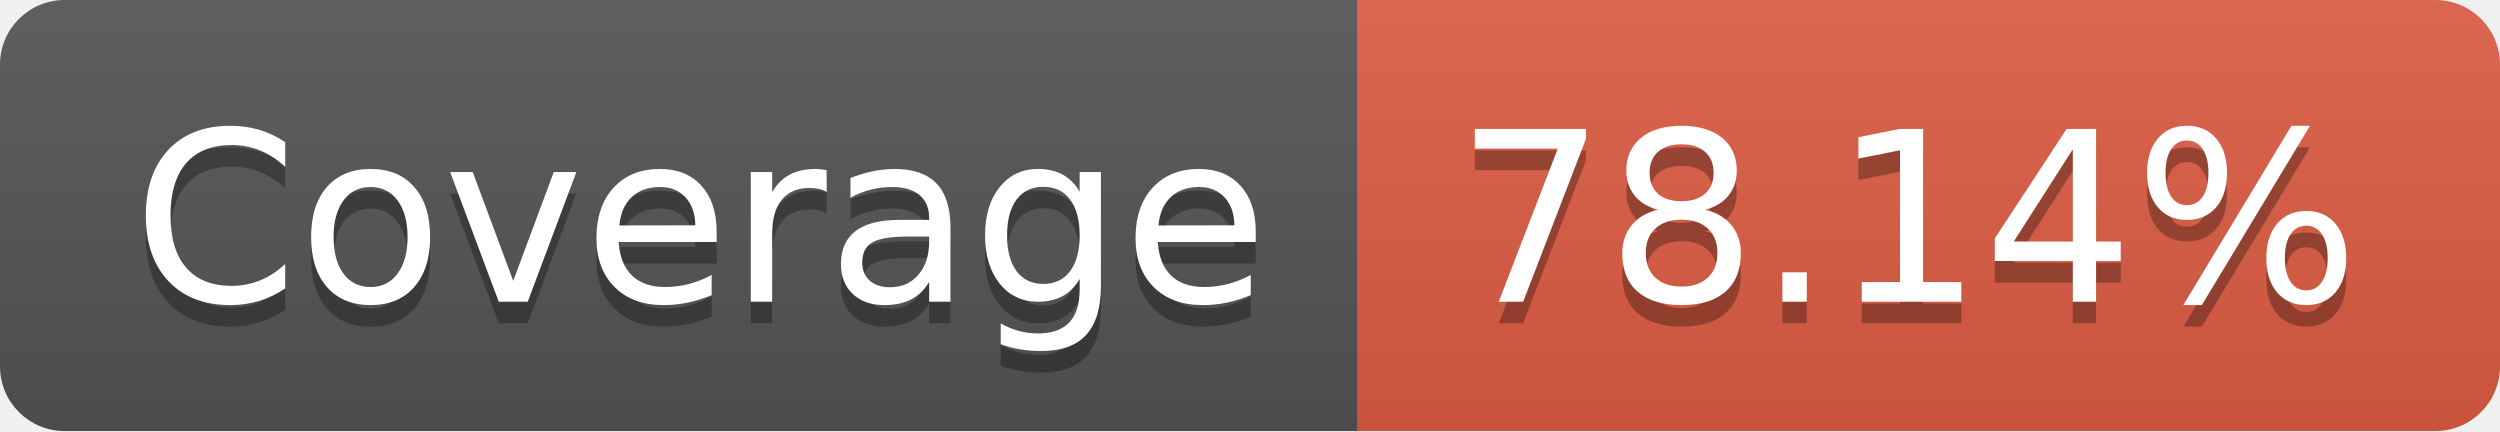
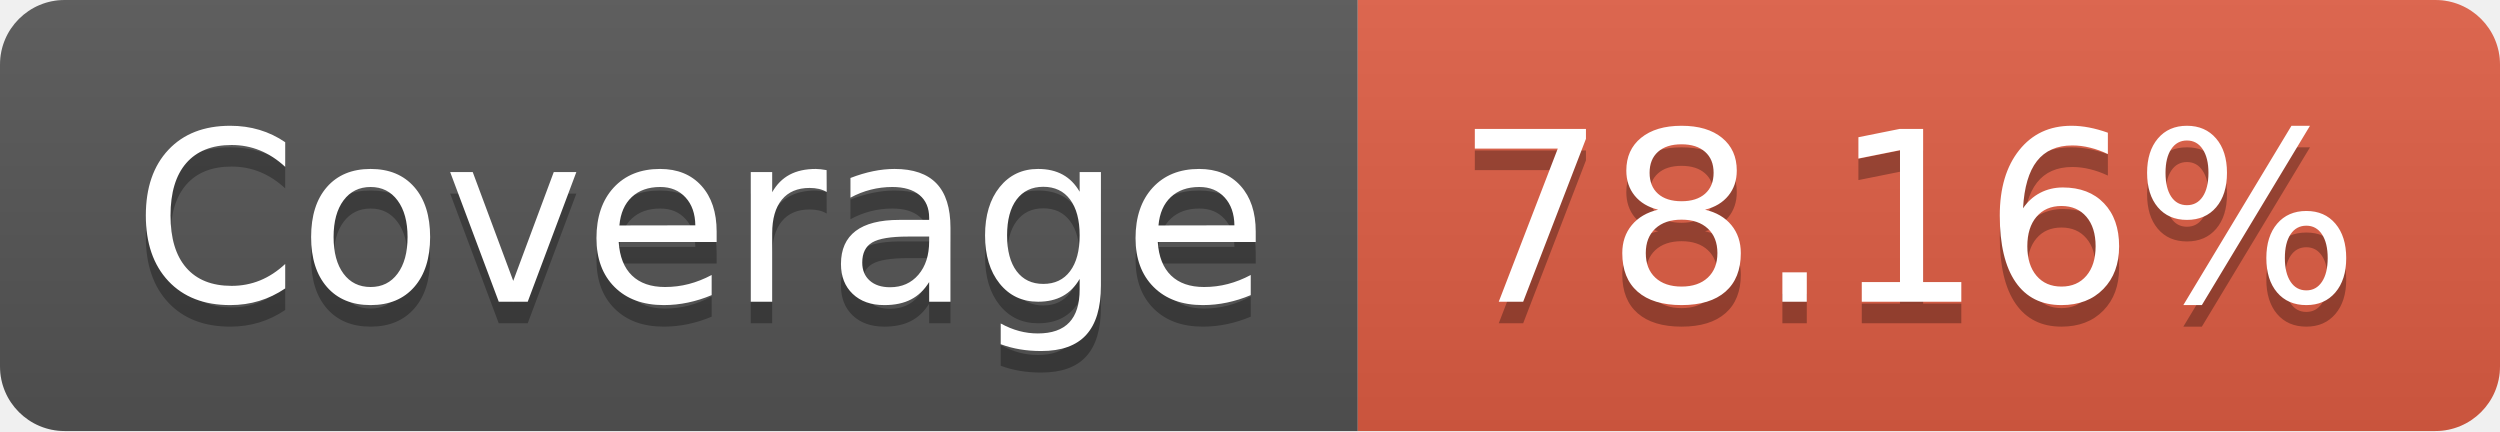
- <svg xmlns="http://www.w3.org/2000/svg" width="116" height="20" role="img" aria-label="Coverage: 78.14%">
+ <svg xmlns="http://www.w3.org/2000/svg" width="116" height="20" role="img" aria-label="Coverage: 78.16%">
  <linearGradient id="s" x2="0" y2="100%">
    <stop offset="0" stop-color="#bbb" stop-opacity=".1" />
    <stop offset="1" stop-opacity=".1" />
  </linearGradient>
  <clipPath id="r">
    <rect width="116" height="20" rx="3" fill="#fff" />
  </clipPath>
  <g clip-path="url(#r)">
    <rect width="63" height="20" fill="#555" />
    <rect x="63" width="53" height="20" fill="#e05d44" />
    <rect width="116" height="20" fill="url(#s)" />
  </g>
  <g fill="#fff" text-anchor="middle" font-family="Verdana,Geneva,DejaVu Sans,sans-serif" text-rendering="geometricPrecision" font-size="110">
    <text aria-hidden="true" x="325" y="150" fill="#010101" fill-opacity=".3" transform="scale(.1)" textLength="530">Coverage</text>
    <text x="325" y="140" transform="scale(.1)" fill="#fff" textLength="530">Coverage</text>
-     <text aria-hidden="true" x="885" y="150" fill="#010101" fill-opacity=".3" transform="scale(.1)" textLength="430">78.14%</text>
-     <text x="885" y="140" transform="scale(.1)" fill="#fff" textLength="430">78.14%</text>
+     <text aria-hidden="true" x="885" y="150" fill="#010101" fill-opacity=".3" transform="scale(.1)" textLength="430">78.16%</text>
+     <text x="885" y="140" transform="scale(.1)" fill="#fff" textLength="430">78.16%</text>
  </g>
</svg>
